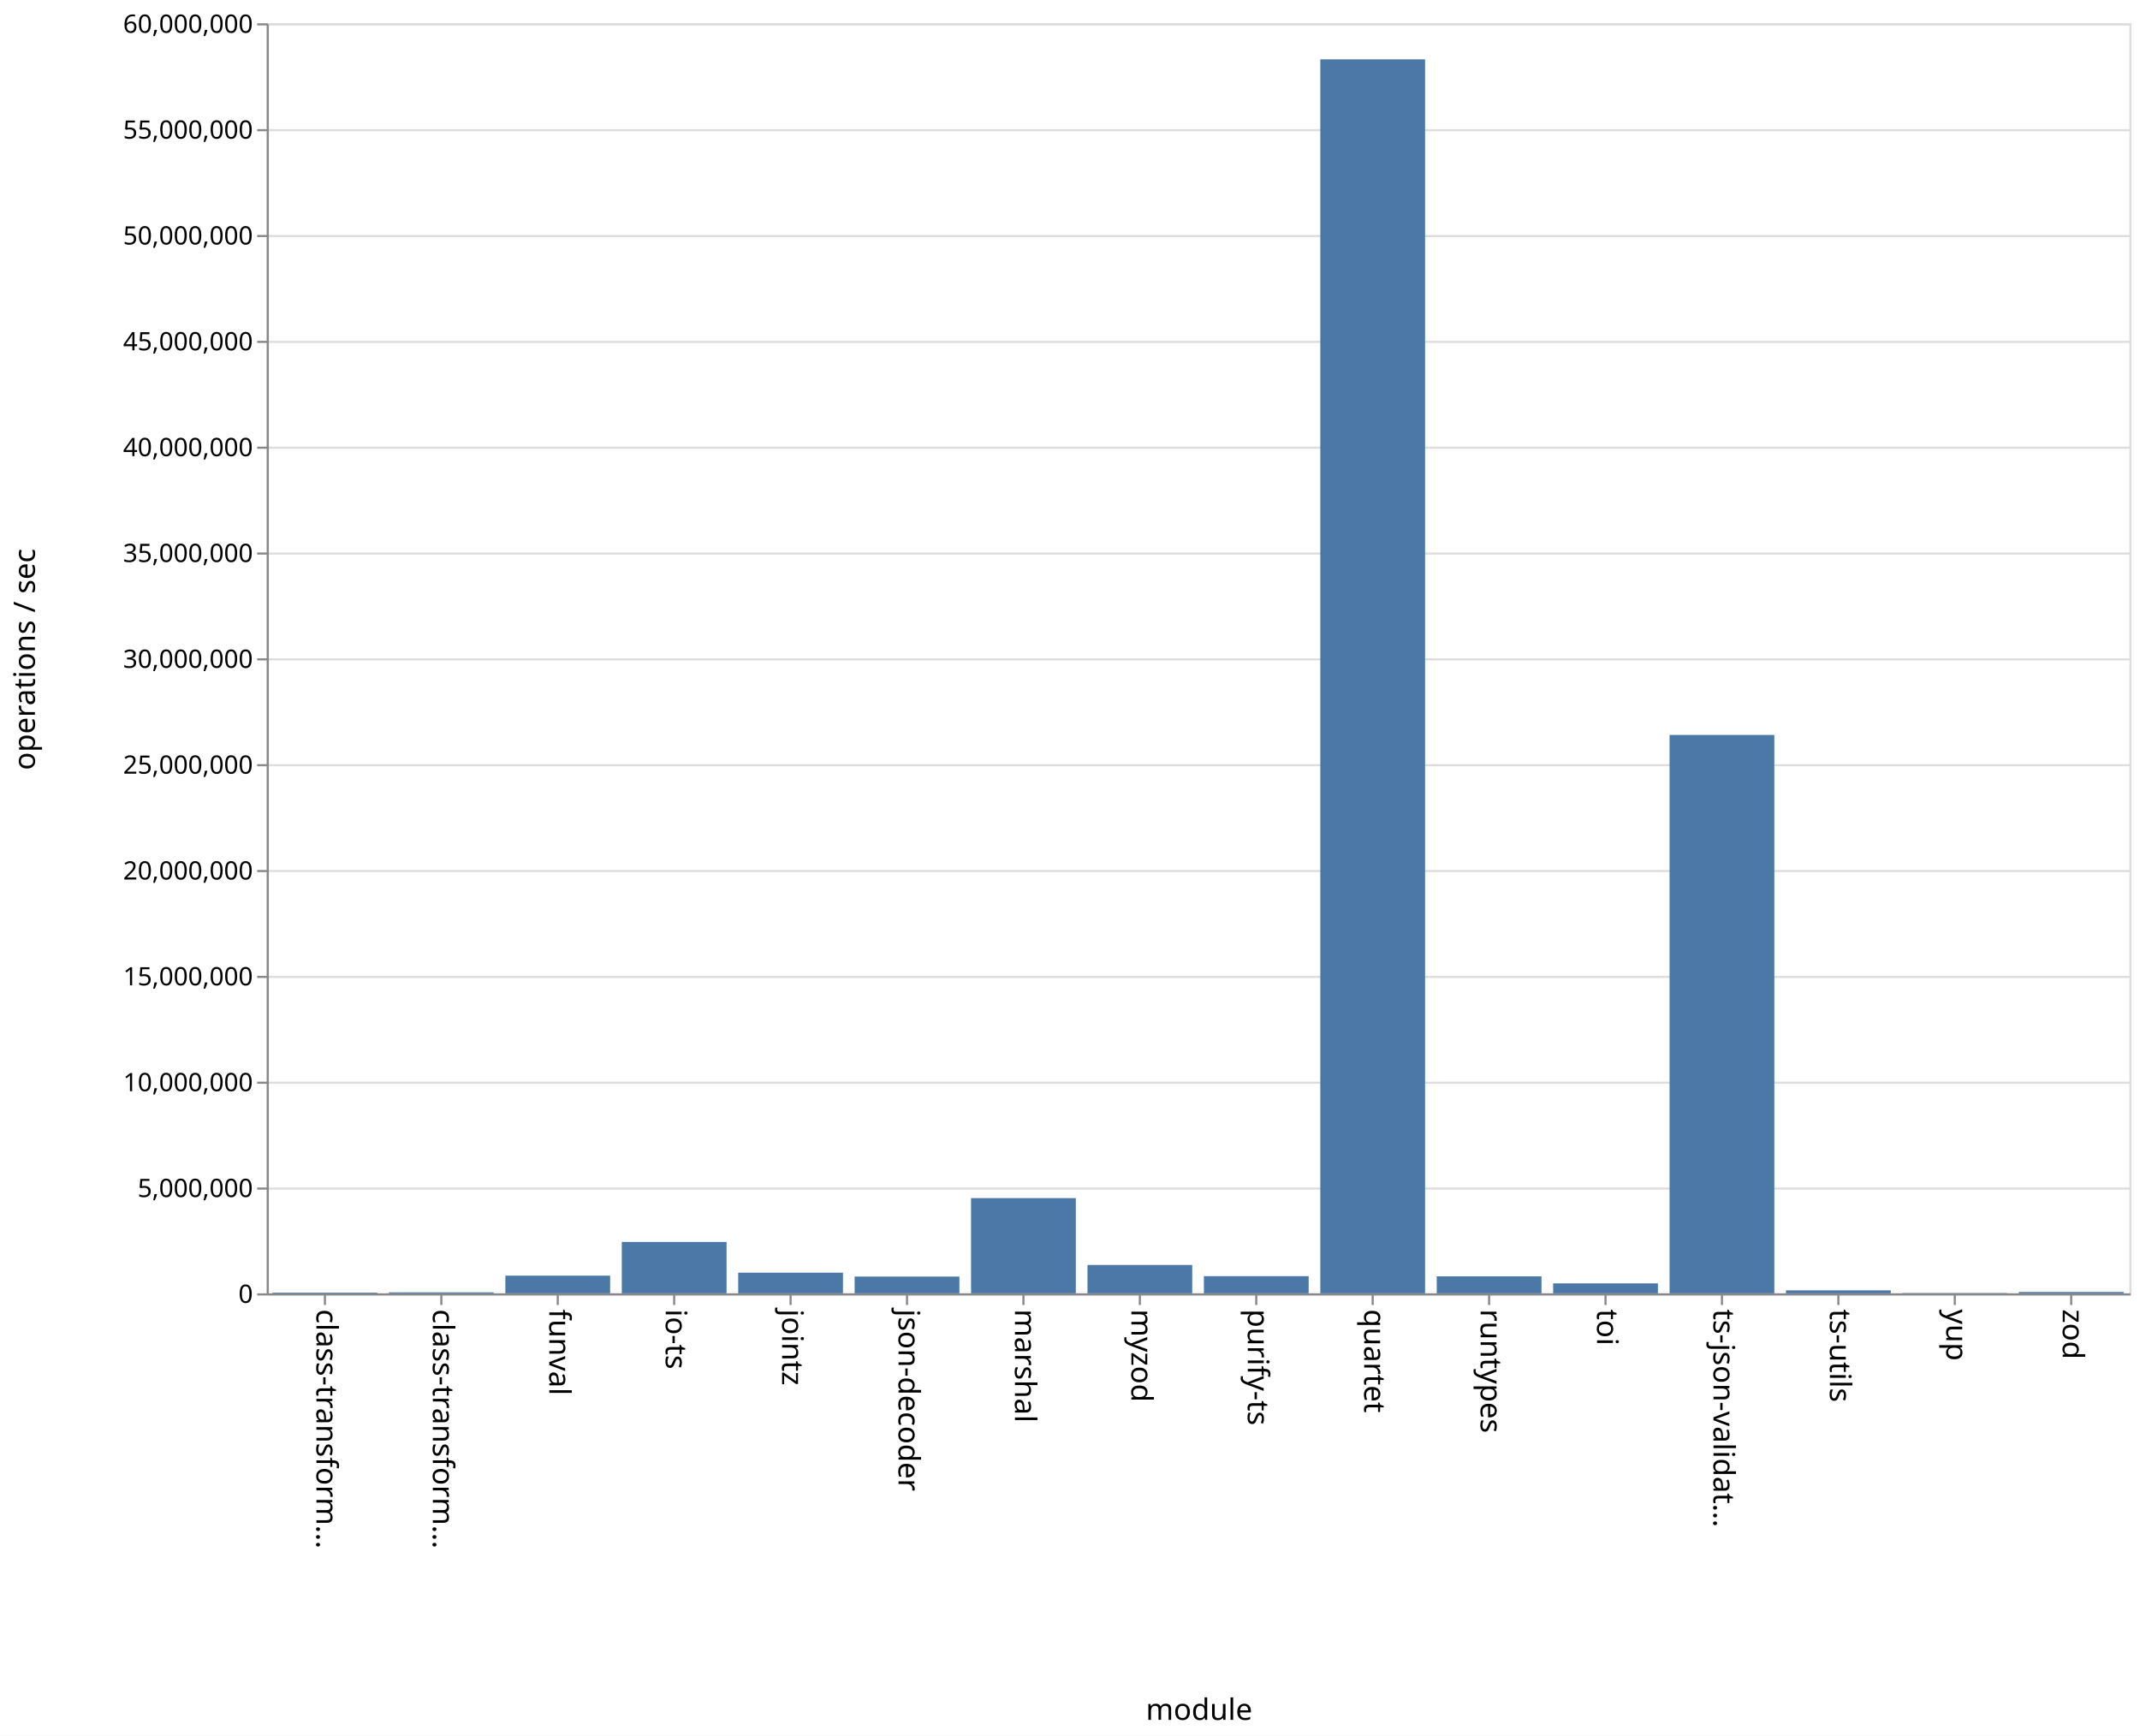
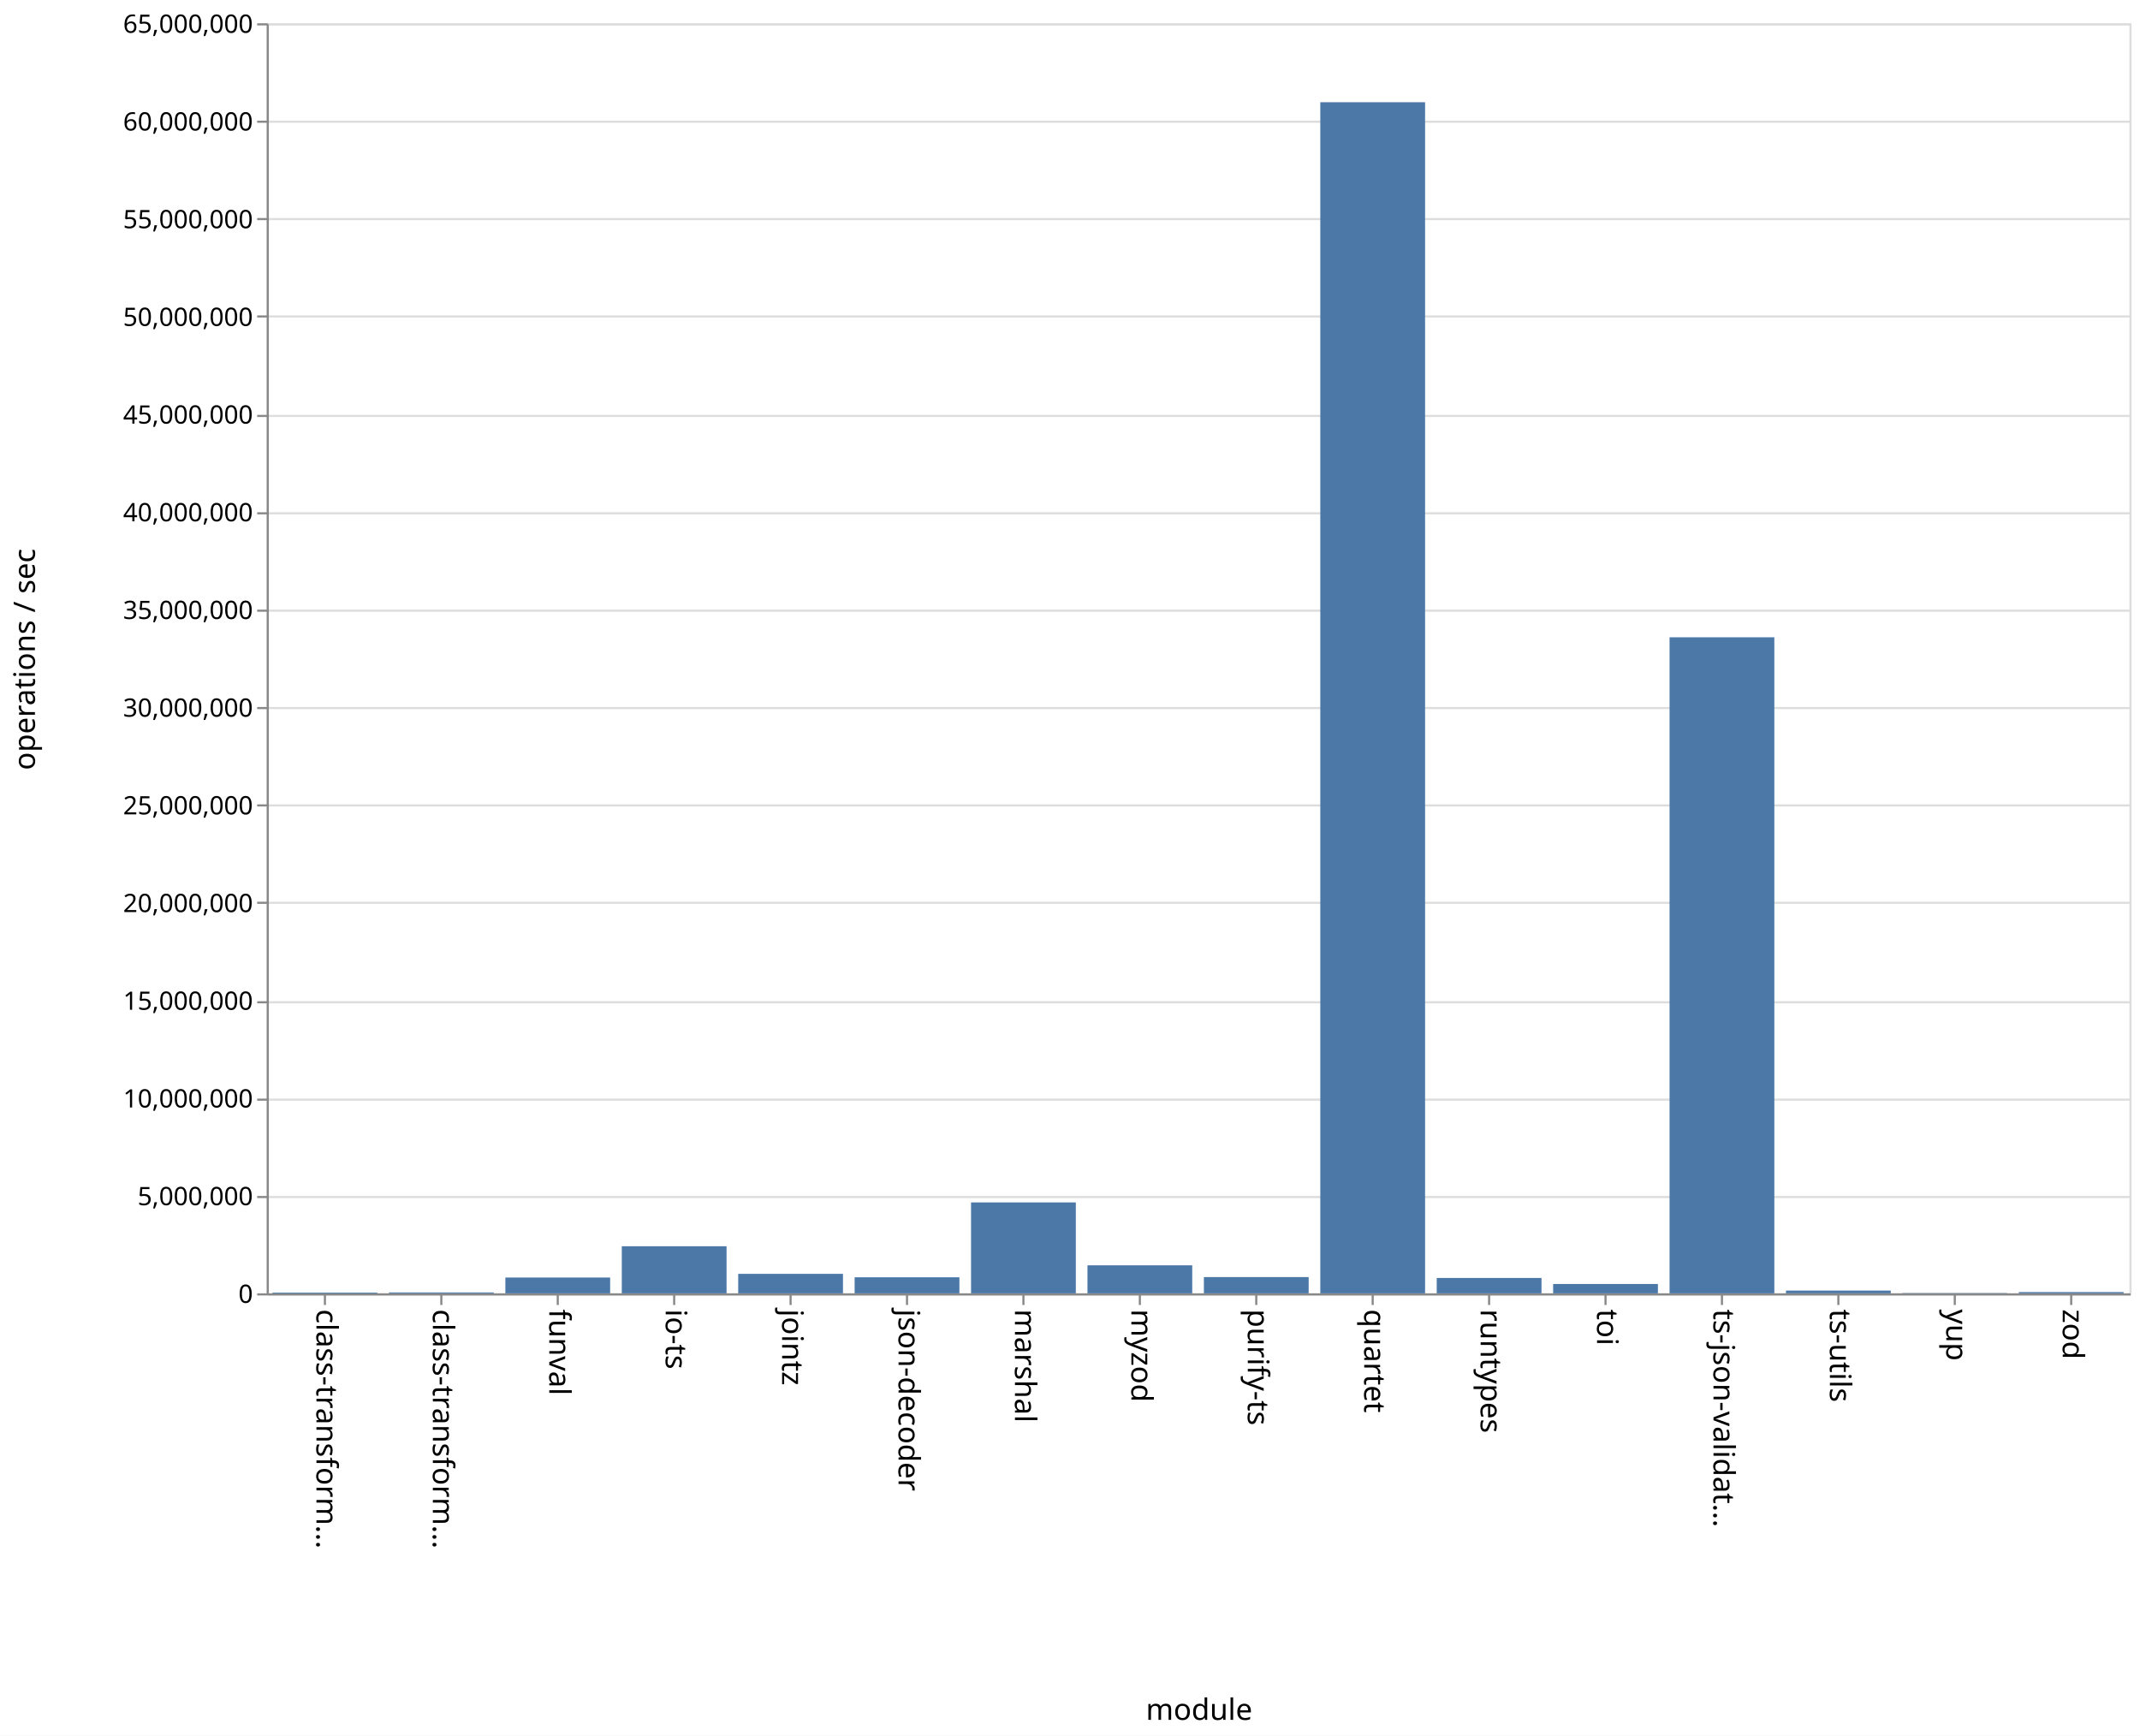
<svg xmlns="http://www.w3.org/2000/svg" class="marks" width="1011" height="820">
  <path fill="#fff" d="M0 0h1011v820H0z" />
  <g class="mark-group role-frame root" aria-roledescription="group mark container">
    <path class="background" aria-hidden="true" d="M126.5 11.5h880v600h-880z" fill="none" stroke="#ddd" />
-     <g class="mark-group role-axis" aria-roledescription="axis" aria-label="Y-axis for a linear scale with values from 0 to 60,000,000">
+     <g class="mark-group role-axis" aria-roledescription="axis" aria-label="Y-axis for a linear scale with values from 0 to 65,000,000">
      <path class="background" aria-hidden="true" d="M126.5 11.5z" pointer-events="none" fill="none" />
      <g class="mark-rule role-axis-grid" pointer-events="none" fill="none" stroke="#ddd">
-         <path d="M126.5 611.5h880M126.5 561.5h880M126.5 511.5h880M126.5 461.5h880M126.5 411.5h880M126.5 361.5h880M126.5 311.5h880M126.5 261.5h880M126.5 211.5h880M126.5 161.5h880M126.5 111.5h880M126.5 61.5h880M126.5 11.5h880" />
+         <path d="M126.5 611.5h880M126.5 565.5h880M126.5 519.5h880M126.5 473.5h880M126.5 426.5h880M126.5 380.5h880M126.5 334.5h880M126.5 288.5h880M126.5 242.5h880M126.5 196.5h880M126.5 149.5h880M126.5 103.5h880M126.5 57.5h880M126.5 11.5h880" />
      </g>
    </g>
    <g class="mark-group role-axis" aria-roledescription="axis" aria-label="X-axis titled 'module' for a discrete scale with 16 values: class-transformer-validator-async, class-transformer-validator-sync, funval, io-ts, jointz, ending with zod">
      <path class="background" aria-hidden="true" d="M126.5 611.5z" pointer-events="none" fill="none" />
      <g class="mark-rule role-axis-tick" pointer-events="none" fill="none" stroke="#888">
        <path d="M153.5 611.5v5M208.5 611.5v5M263.5 611.5v5M318.5 611.5v5M373.5 611.5v5M428.5 611.5v5M483.5 611.5v5M538.5 611.5v5M593.5 611.5v5M648.5 611.5v5M703.5 611.5v5M758.5 611.5v5M813.5 611.5v5M868.5 611.5v5M923.5 611.5v5M978.5 611.5v5" />
      </g>
      <g class="mark-text role-axis-label" pointer-events="none" font-family="sans-serif" font-size="14">
        <text transform="rotate(90 -234.5 384)">
                    class-transform…
                </text>
        <text transform="rotate(90 -207 411.5)">
                    class-transform…
                </text>
        <text transform="rotate(90 -179.5 439)">
                    funval
                </text>
        <text transform="rotate(90 -152 466.5)">
                    io-ts
                </text>
        <text transform="rotate(90 -124.5 494)">
                    jointz
                </text>
        <text transform="rotate(90 -97 521.5)">
                    json-decoder
                </text>
        <text transform="rotate(90 -69.5 549)">
                    marshal
                </text>
        <text transform="rotate(90 -42 576.5)">
                    myzod
                </text>
        <text transform="rotate(90 -14.5 604)">
                    purify-ts
                </text>
        <text transform="rotate(90 13 631.5)">
                    quartet
                </text>
        <text transform="rotate(90 40.5 659)">
                    runtypes
                </text>
        <text transform="rotate(90 68 686.5)">
                    toi
                </text>
        <text transform="rotate(90 95.5 714)">
                    ts-json-validat…
                </text>
        <text transform="rotate(90 123 741.5)">
                    ts-utils
                </text>
        <text transform="rotate(90 150.5 769)">
                    yup
                </text>
        <text transform="rotate(90 178 796.5)">
                    zod
                </text>
      </g>
      <path fill="none" stroke="#888" d="M126.5 611.5h880" pointer-events="none" />
      <text text-anchor="middle" transform="translate(566.5 812.5)" font-family="sans-serif" font-size="14" font-weight="400" pointer-events="none">
                module
            </text>
    </g>
-     <g class="mark-group role-axis" aria-roledescription="axis" aria-label="Y-axis titled 'operations / sec' for a linear scale with values from 0 to 60,000,000">
+     <g class="mark-group role-axis" aria-roledescription="axis" aria-label="Y-axis titled 'operations / sec' for a linear scale with values from 0 to 65,000,000">
      <path class="background" aria-hidden="true" d="M126.5 11.5z" pointer-events="none" fill="none" />
      <g class="mark-rule role-axis-tick" pointer-events="none" fill="none" stroke="#888">
-         <path d="M126.5 611.5h-5M126.5 561.5h-5M126.5 511.5h-5M126.5 461.5h-5M126.5 411.5h-5M126.5 361.5h-5M126.5 311.5h-5M126.5 261.5h-5M126.5 211.5h-5M126.5 161.5h-5M126.5 111.5h-5M126.5 61.5h-5M126.5 11.5h-5" />
+         <path d="M126.5 611.5h-5M126.5 565.5h-5M126.5 519.5h-5M126.5 473.5h-5M126.5 426.5h-5M126.5 380.5h-5M126.5 334.5h-5M126.5 288.5h-5M126.5 242.5h-5M126.5 196.5h-5M126.5 149.5h-5M126.5 103.5h-5M126.5 57.5h-5M126.5 11.5h-5" />
      </g>
      <g class="mark-text role-axis-label" pointer-events="none" text-anchor="end" font-family="sans-serif" font-size="12">
        <text transform="translate(119.5 615.5)">
                    0
                </text>
-         <text transform="translate(119.5 565.5)">
+         <text transform="translate(119.5 569.346)">
                    5,000,000
                </text>
-         <text transform="translate(119.5 515.5)">
+         <text transform="translate(119.5 523.192)">
                    10,000,000
                </text>
-         <text transform="translate(119.5 465.5)">
+         <text transform="translate(119.5 477.038)">
                    15,000,000
                </text>
-         <text transform="translate(119.5 415.5)">
+         <text transform="translate(119.5 430.885)">
                    20,000,000
                </text>
-         <text transform="translate(119.5 365.5)">
+         <text transform="translate(119.5 384.73)">
                    25,000,000
                </text>
-         <text transform="translate(119.5 315.5)">
+         <text transform="translate(119.5 338.577)">
                    30,000,000
                </text>
-         <text transform="translate(119.5 265.5)">
+         <text transform="translate(119.5 292.423)">
                    35,000,000
                </text>
-         <text transform="translate(119.5 215.5)">
+         <text transform="translate(119.5 246.27)">
                    40,000,000
                </text>
-         <text transform="translate(119.5 165.5)">
+         <text transform="translate(119.5 200.115)">
                    45,000,000
                </text>
-         <text transform="translate(119.5 115.5)">
+         <text transform="translate(119.5 153.962)">
                    50,000,000
                </text>
-         <text transform="translate(119.5 65.5)">
+         <text transform="translate(119.5 107.808)">
                    55,000,000
                </text>
+         <text transform="translate(119.5 61.654)">
+                     60,000,000
+                 </text>
        <text transform="translate(119.5 15.5)">
-                     60,000,000
+                     65,000,000
                </text>
      </g>
      <path fill="none" stroke="#888" d="M126.5 611.5v-600" pointer-events="none" />
      <text text-anchor="middle" transform="rotate(-90 164 147.5)" font-family="sans-serif" font-size="14" font-weight="400" pointer-events="none">
                operations / sec
            </text>
    </g>
    <g class="mark-rect role-mark marks" aria-roledescription="rect mark container" fill="#4c78a8">
-       <path d="M128.75 610.663h49.5V611h-49.5zM183.75 610.53h49.5v.47h-49.5zM238.75 602.651h49.5V611h-49.5zM293.75 586.73h49.5V611h-49.5zM348.75 601.24h49.5V611h-49.5zM403.75 603.073h49.5V611h-49.5zM458.75 566.014h49.5V611h-49.5zM513.75 597.593h49.5V611h-49.5zM568.75 602.88h49.5V611h-49.5zM623.75 28.037h49.5V611h-49.5zM678.75 602.973h49.5V611h-49.5zM733.75 606.296h49.5V611h-49.5zM788.75 347.203h49.5V611h-49.5zM843.75 609.599h49.5V611h-49.5zM898.75 610.839h49.5V611h-49.5zM953.75 610.35h49.5v.65h-49.5z" />
+       <path d="M128.75 610.642h49.5V611h-49.5zM183.75 610.576h49.5V611h-49.5zM238.75 603.53h49.5V611h-49.5zM293.75 588.755h49.5V611h-49.5zM348.75 601.787h49.5V611h-49.5zM403.75 603.417h49.5V611h-49.5zM458.75 568.053h49.5V611h-49.5zM513.75 597.76h49.5V611h-49.5zM568.75 603.32h49.5V611h-49.5zM623.75 48.298h49.5V611h-49.5zM678.75 603.735h49.5V611h-49.5zM733.75 606.578h49.5V611h-49.5zM788.75 301.066h49.5V611h-49.5zM843.75 609.696h49.5V611h-49.5zM898.75 610.846h49.5V611h-49.5zM953.75 610.4h49.5v.6h-49.5z" />
    </g>
  </g>
</svg>
